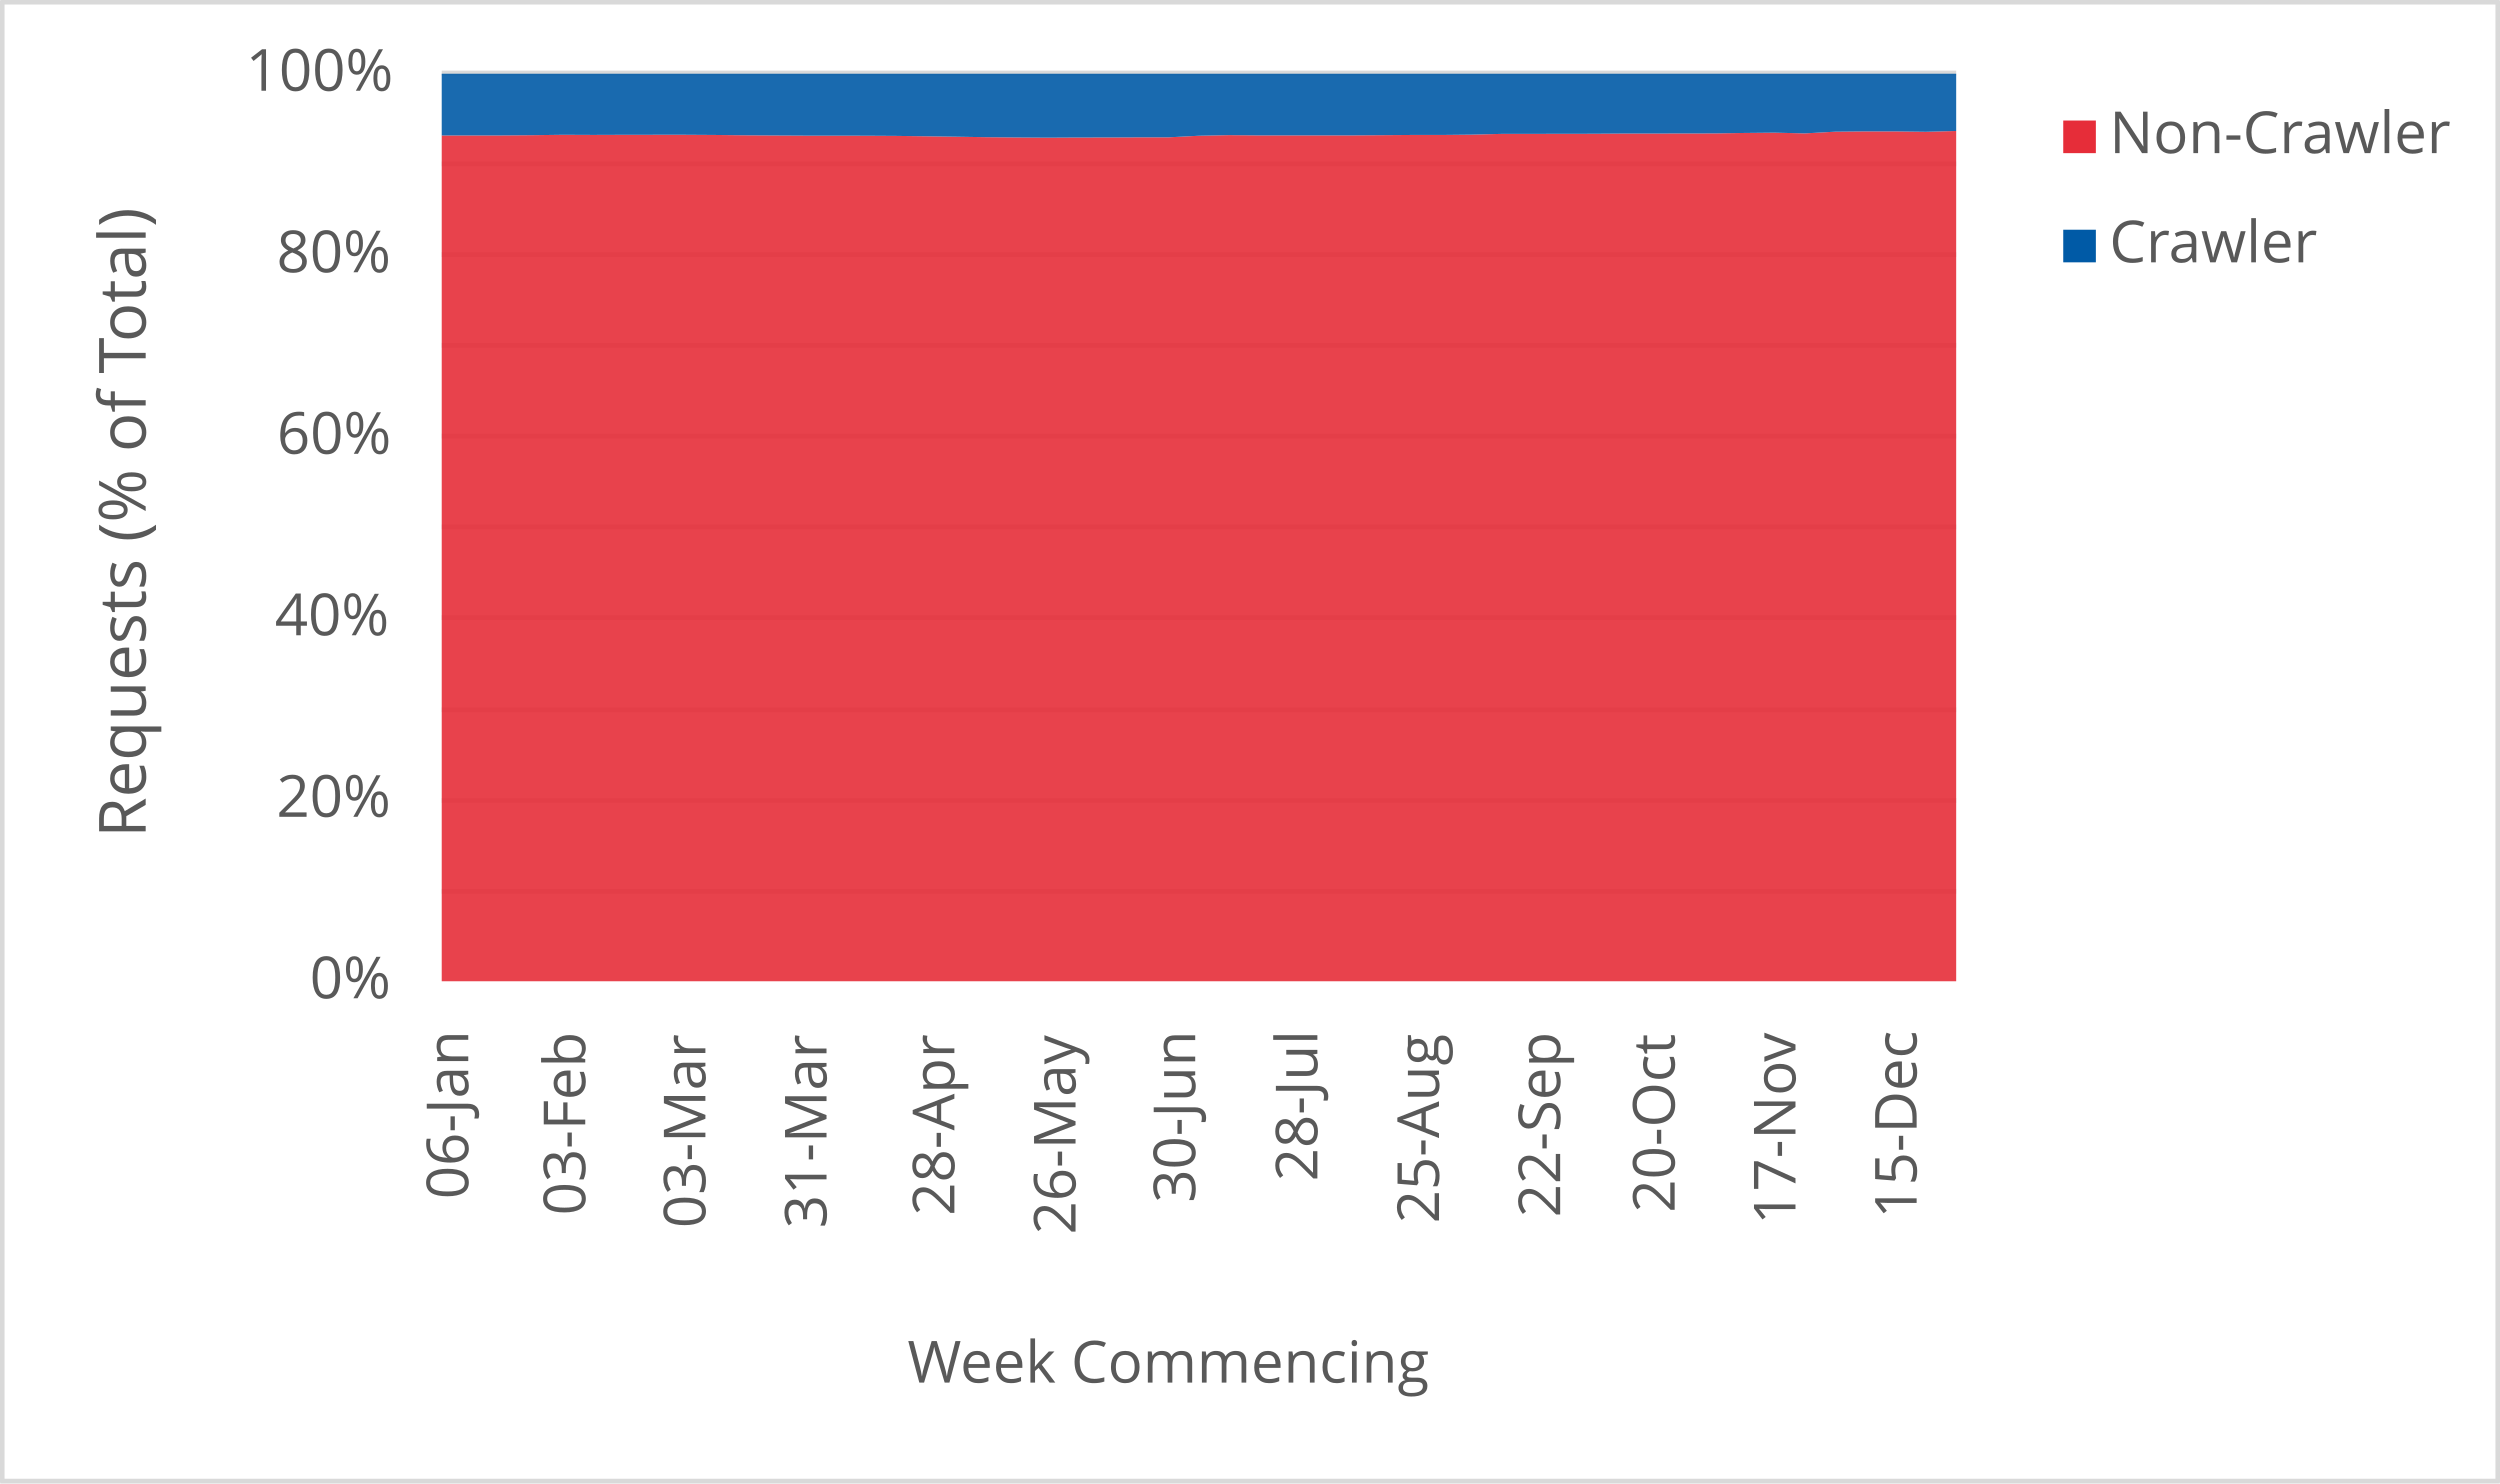
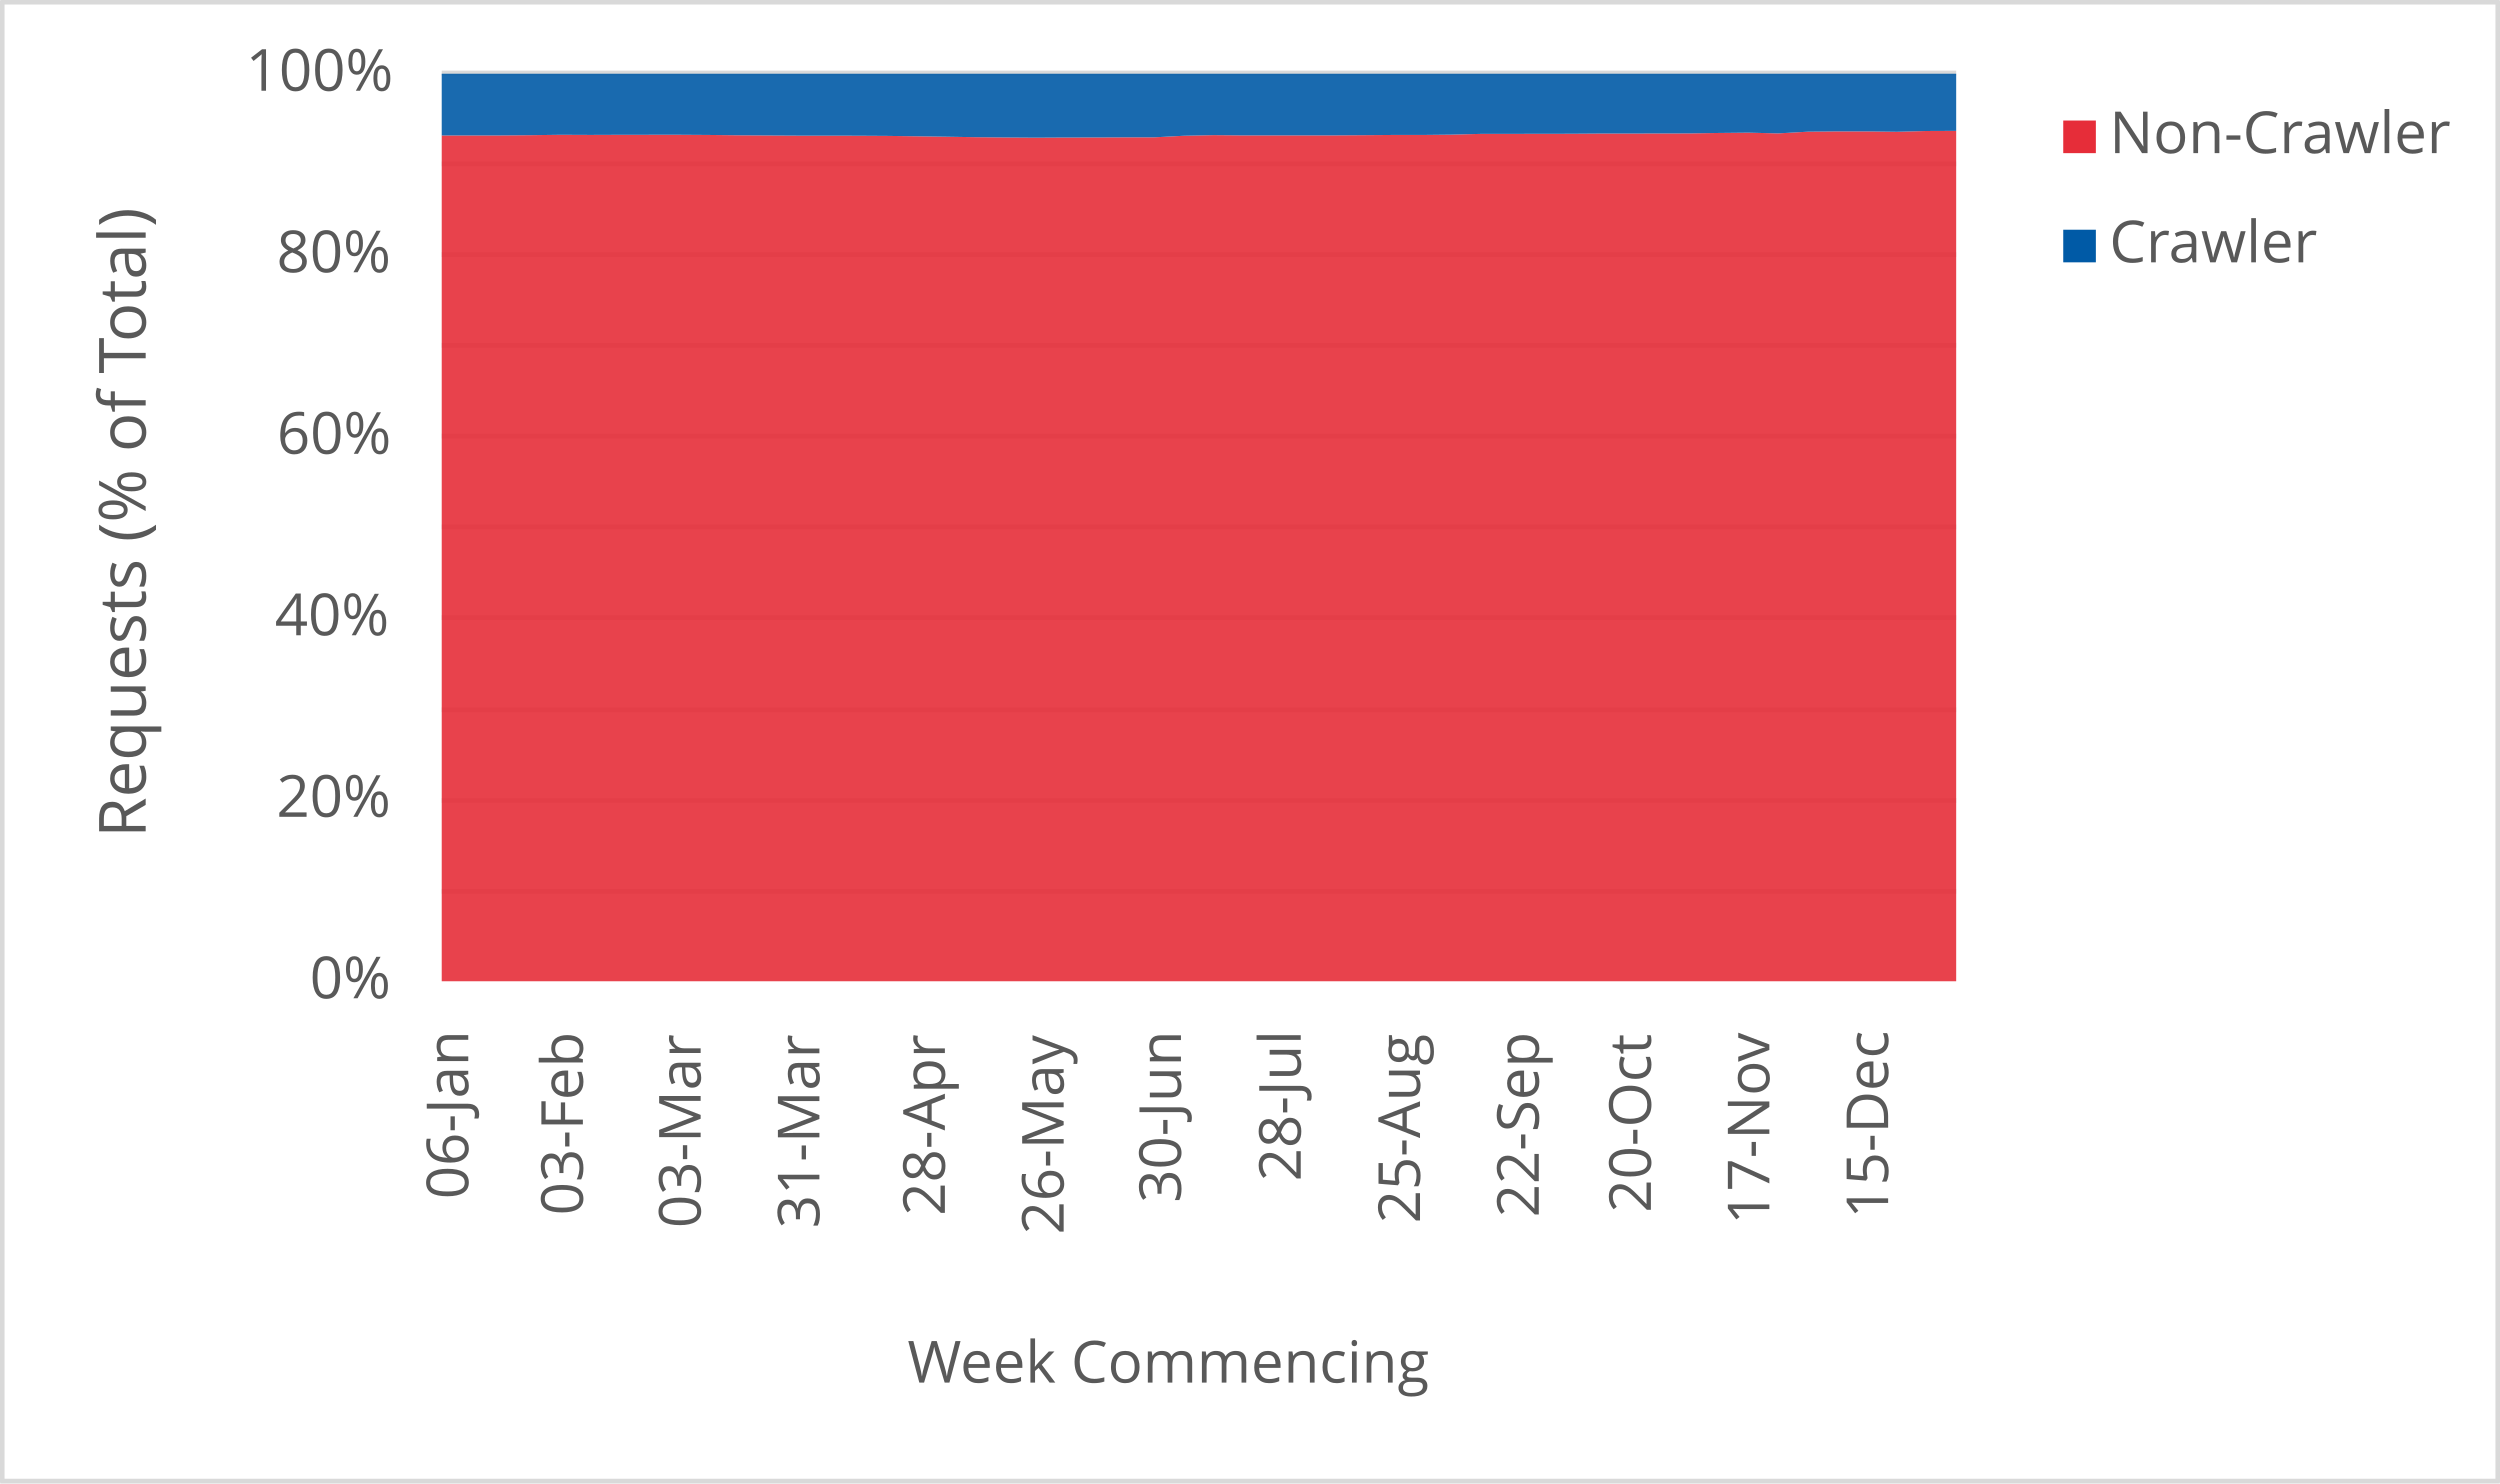
<svg xmlns="http://www.w3.org/2000/svg" width="1763" height="1046" xml:space="preserve" overflow="hidden">
  <defs>
    <clipPath id="clip0">
      <rect x="2917" y="346" width="1763" height="1046" />
    </clipPath>
  </defs>
  <g clip-path="url(#clip0)" transform="translate(-2917 -346)">
    <rect x="2918" y="347" width="1760" height="1043" fill="#FFFFFF" />
    <g>
      <path d="    M3228.5 974.532 4296.5 974.532    M3228.5 910.53 4296.5 910.53    M3228.5 846.528 4296.5 846.528    M3228.5 781.526 4296.5 781.526    M3228.5 717.524 4296.5 717.524    M3228.5 653.522 4296.5 653.522    M3228.5 589.52 4296.5 589.52    M3228.5 525.517 4296.5 525.517    M3228.5 461.515 4296.5 461.515    M3228.5 397.5 4296.5 397.5" stroke="#D9D9D9" stroke-width="3.438" stroke-linejoin="round" stroke-miterlimit="10" fill="none" />
    </g>
    <g>
      <path d="M 1038.5 4296.5 1038.5" stroke="#D9D9D9" stroke-width="3.438" stroke-linejoin="round" stroke-miterlimit="10" fill="none" fill-rule="evenodd" />
    </g>
    <g>
      <text fill="#595959" font-family="Verdana,Open Sans,DejaVu Sans,sans-serif" font-weight="400" font-size="41" transform="matrix(6.12323e-17 -1 1 6.12323e-17 3247.218 1191.651)">06-Jan</text>
    </g>
    <g>
-       <text fill="#595959" font-family="Verdana,Open Sans,DejaVu Sans,sans-serif" font-weight="400" font-size="41" transform="matrix(6.12323e-17 -1 1 6.12323e-17 3329.715 1203.042)">03-Feb</text>
+       <text fill="#595959" font-family="Verdana,Open Sans,DejaVu Sans,sans-serif" font-weight="400" font-size="41" transform="matrix(6.12323e-17 -1 1 6.12323e-17 3328.04 1203.042)">03-Feb</text>
    </g>
    <g>
-       <text fill="#595959" font-family="Verdana,Open Sans,DejaVu Sans,sans-serif" font-weight="400" font-size="41" transform="matrix(6.12323e-17 -1 1 6.12323e-17 3414.445 1212.011)">03-Mar</text>
+       <text fill="#595959" font-family="Verdana,Open Sans,DejaVu Sans,sans-serif" font-weight="400" font-size="41" transform="matrix(6.12323e-17 -1 1 6.12323e-17 3411.094 1212.011)">03-Mar</text>
    </g>
    <g>
-       <text fill="#595959" font-family="Verdana,Open Sans,DejaVu Sans,sans-serif" font-weight="400" font-size="41" transform="matrix(6.12323e-17 -1 1 6.12323e-17 3499.865 1212.171)">31-Mar</text>
+       <text fill="#595959" font-family="Verdana,Open Sans,DejaVu Sans,sans-serif" font-weight="400" font-size="41" transform="matrix(6.12323e-17 -1 1 6.12323e-17 3494.839 1212.171)">31-Mar</text>
    </g>
    <g>
-       <text fill="#595959" font-family="Verdana,Open Sans,DejaVu Sans,sans-serif" font-weight="400" font-size="41" transform="matrix(6.12323e-17 -1 1 6.12323e-17 3590.029 1203.302)">28-Apr</text>
+       <text fill="#595959" font-family="Verdana,Open Sans,DejaVu Sans,sans-serif" font-weight="400" font-size="41" transform="matrix(6.12323e-17 -1 1 6.12323e-17 3583.328 1203.302)">28-Apr</text>
    </g>
    <g>
-       <text fill="#595959" font-family="Verdana,Open Sans,DejaVu Sans,sans-serif" font-weight="400" font-size="41" transform="matrix(6.12323e-17 -1 1 6.12323e-17 3675.469 1216.515)">26-May</text>
+       <text fill="#595959" font-family="Verdana,Open Sans,DejaVu Sans,sans-serif" font-weight="400" font-size="41" transform="matrix(6.12323e-17 -1 1 6.12323e-17 3667.093 1216.515)">26-May</text>
    </g>
    <g>
-       <text fill="#595959" font-family="Verdana,Open Sans,DejaVu Sans,sans-serif" font-weight="400" font-size="41" transform="matrix(6.12323e-17 -1 1 6.12323e-17 3759.858 1194.173)">30-Jun</text>
+       <text fill="#595959" font-family="Verdana,Open Sans,DejaVu Sans,sans-serif" font-weight="400" font-size="41" transform="matrix(6.12323e-17 -1 1 6.12323e-17 3749.806 1194.173)">30-Jun</text>
    </g>
    <g>
-       <text fill="#595959" font-family="Verdana,Open Sans,DejaVu Sans,sans-serif" font-weight="400" font-size="41" transform="matrix(6.12323e-17 -1 1 6.12323e-17 3846.009 1179.039)">28-Jul</text>
+       <text fill="#595959" font-family="Verdana,Open Sans,DejaVu Sans,sans-serif" font-weight="400" font-size="41" transform="matrix(6.12323e-17 -1 1 6.12323e-17 3834.282 1179.039)">28-Jul</text>
    </g>
    <g>
-       <text fill="#595959" font-family="Verdana,Open Sans,DejaVu Sans,sans-serif" font-weight="400" font-size="41" transform="matrix(6.12323e-17 -1 1 6.12323e-17 3931.789 1208.667)">25-Aug</text>
+       <text fill="#595959" font-family="Verdana,Open Sans,DejaVu Sans,sans-serif" font-weight="400" font-size="41" transform="matrix(6.12323e-17 -1 1 6.12323e-17 3918.387 1208.667)">25-Aug</text>
    </g>
    <g>
-       <text fill="#595959" font-family="Verdana,Open Sans,DejaVu Sans,sans-serif" font-weight="400" font-size="41" transform="matrix(6.12323e-17 -1 1 6.12323e-17 4017.229 1204.423)">22-Sep</text>
+       <text fill="#595959" font-family="Verdana,Open Sans,DejaVu Sans,sans-serif" font-weight="400" font-size="41" transform="matrix(6.12323e-17 -1 1 6.12323e-17 4002.152 1204.423)">22-Sep</text>
    </g>
    <g>
-       <text fill="#595959" font-family="Verdana,Open Sans,DejaVu Sans,sans-serif" font-weight="400" font-size="41" transform="matrix(6.12323e-17 -1 1 6.12323e-17 4097.965 1201.14)">20-Oct</text>
+       <text fill="#595959" font-family="Verdana,Open Sans,DejaVu Sans,sans-serif" font-weight="400" font-size="41" transform="matrix(6.12323e-17 -1 1 6.12323e-17 4081.212 1201.14)">20-Oct</text>
    </g>
    <g>
-       <text fill="#595959" font-family="Verdana,Open Sans,DejaVu Sans,sans-serif" font-weight="400" font-size="41" transform="matrix(6.12323e-17 -1 1 6.12323e-17 4183.174 1209.708)">17-Nov</text>
+       <text fill="#595959" font-family="Verdana,Open Sans,DejaVu Sans,sans-serif" font-weight="400" font-size="41" transform="matrix(6.12323e-17 -1 1 6.12323e-17 4164.746 1209.708)">17-Nov</text>
    </g>
    <g>
-       <text fill="#595959" font-family="Verdana,Open Sans,DejaVu Sans,sans-serif" font-weight="400" font-size="41" transform="matrix(6.12323e-17 -1 1 6.12323e-17 4268.614 1205.364)">15-Dec</text>
+       <text fill="#595959" font-family="Verdana,Open Sans,DejaVu Sans,sans-serif" font-weight="400" font-size="41" transform="matrix(6.12323e-17 -1 1 6.12323e-17 4248.511 1205.364)">15-Dec</text>
    </g>
    <g>
      <text fill="#595959" font-family="Verdana,Open Sans,DejaVu Sans,sans-serif" font-weight="400" font-size="41" transform="matrix(1 0 0 1 3135.448 1050)">0%</text>
    </g>
    <g>
      <text fill="#595959" font-family="Verdana,Open Sans,DejaVu Sans,sans-serif" font-weight="400" font-size="41" transform="matrix(1 0 0 1 3111.965 922)">20%</text>
    </g>
    <g>
      <text fill="#595959" font-family="Verdana,Open Sans,DejaVu Sans,sans-serif" font-weight="400" font-size="41" transform="matrix(1 0 0 1 3110.824 794)">40%</text>
    </g>
    <g>
      <text fill="#595959" font-family="Verdana,Open Sans,DejaVu Sans,sans-serif" font-weight="400" font-size="41" transform="matrix(1 0 0 1 3112.306 666)">60%</text>
    </g>
    <g>
      <text fill="#595959" font-family="Verdana,Open Sans,DejaVu Sans,sans-serif" font-weight="400" font-size="41" transform="matrix(1 0 0 1 3112.045 538)">80%</text>
    </g>
    <g>
      <text fill="#595959" font-family="Verdana,Open Sans,DejaVu Sans,sans-serif" font-weight="400" font-size="41" transform="matrix(1 0 0 1 3090.284 410)">100%</text>
    </g>
    <g>
      <text fill="#595959" font-family="Verdana,Open Sans,DejaVu Sans,sans-serif" font-weight="400" font-size="41" transform="matrix(1 0 0 1 3556.971 1321)">Week Commencing</text>
    </g>
    <g>
      <text fill="#595959" font-family="Verdana,Open Sans,DejaVu Sans,sans-serif" font-weight="400" font-size="46" transform="matrix(6.12323e-17 -1 1 6.12323e-17 3019.73 936.7666)">Requests (% of Total)</text>
    </g>
    <rect x="2918.5" y="347.5" width="1760" height="1043" stroke="#D9D9D9" stroke-width="3.438" stroke-linejoin="round" stroke-miterlimit="10" fill="none" />
    <g>
-       <path d="M3228.5 1038 3249.86 1038 3271.22 1038 3292.58 1038 3313.94 1038 3335.3 1038 3356.66 1038 3378.02 1038 3399.38 1038 3420.74 1038 3442.1 1038 3463.46 1038 3484.82 1038 3506.18 1038 3527.54 1038 3548.9 1038 3570.26 1038 3591.62 1038 3612.98 1038 3634.34 1038 3655.7 1038 3677.06 1038 3698.42 1038 3719.78 1038 3741.14 1038 3762.5 1038 3783.86 1038 3805.22 1038 3826.58 1038 3847.94 1038 3869.3 1038 3890.66 1038 3912.02 1038 3933.38 1038 3954.74 1038 3976.1 1038 3997.46 1038 4018.82 1038 4040.18 1038 4061.54 1038 4082.9 1038 4104.26 1038 4125.62 1038 4146.98 1038 4168.34 1038 4189.7 1038 4211.06 1038 4232.42 1038 4253.78 1038 4275.14 1038 4296.5 1038 4296.5 438.371 4275.14 438.938 4253.78 438.66 4232.42 438.655 4211.06 438.875 4189.7 440.073 4168.34 439.546 4146.98 439.765 4125.62 440.093 4104.26 440.111 4082.9 440.177 4061.54 440.173 4040.18 440.328 4018.82 440.348 3997.46 440.406 3976.1 440.408 3954.74 440.942 3933.38 441.171 3912.02 441.173 3890.66 441.339 3869.3 441.487 3847.94 441.483 3826.58 441.485 3805.22 441.49 3783.86 441.298 3762.5 441.726 3741.14 442.842 3719.78 442.854 3698.42 442.958 3677.06 442.973 3655.7 443.096 3634.34 442.945 3612.98 442.754 3591.62 442.404 3570.26 442.111 3548.9 441.833 3527.54 441.703 3506.18 441.663 3484.82 441.657 3463.46 441.538 3442.1 441.407 3420.74 441.167 3399.38 441.029 3378.02 441.036 3356.66 441.062 3335.3 441.141 3313.94 441.047 3292.58 441.333 3271.22 441.507 3249.86 441.526 3228.5 441.534 3228.5 1038Z" fill="#e62d39" opacity="0.9" />
+       <path d="M3228.5 1038 3249.441 1038 3270.382 1038 3291.324 1038 3312.265 1038 3333.206 1038 3354.147 1038 3375.088 1038 3396.029 1038 3416.971 1038 3437.912 1038 3458.853 1038 3479.794 1038 3500.735 1038 3521.676 1038 3542.618 1038 3563.559 1038 3584.5 1038 3605.441 1038 3626.382 1038 3647.324 1038 3668.265 1038 3689.206 1038 3710.147 1038 3731.088 1038 3752.029 1038 3772.971 1038 3793.912 1038 3814.853 1038 3835.794 1038 3856.735 1038 3877.676 1038 3898.618 1038 3919.559 1038 3940.5 1038 3961.441 1038 3982.382 1038 4003.324 1038 4024.265 1038 4045.206 1038 4066.147 1038 4087.088 1038 4108.029 1038 4128.971 1038 4149.912 1038 4170.853 1038 4191.794 1038 4212.735 1038 4233.676 1038 4254.618 1038 4275.559 1038 4296.5 1038 4296.5 438.275 4275.559 438.371 4254.618 438.938 4233.676 438.66 4212.735 438.655 4191.794 438.875 4170.853 440.073 4149.912 439.546 4128.971 439.765 4108.029 440.093 4087.088 440.111 4066.147 440.177 4045.206 440.173 4024.265 440.328 4003.324 440.348 3982.382 440.406 3961.441 440.408 3940.5 440.942 3919.559 441.171 3898.618 441.173 3877.676 441.339 3856.735 441.487 3835.794 441.483 3814.853 441.485 3793.912 441.49 3772.971 441.298 3752.029 441.726 3731.088 442.842 3710.147 442.854 3689.206 442.958 3668.265 442.973 3647.324 443.096 3626.382 442.945 3605.441 442.754 3584.5 442.404 3563.559 442.111 3542.618 441.833 3521.676 441.703 3500.735 441.663 3479.794 441.657 3458.853 441.538 3437.912 441.407 3416.971 441.167 3396.029 441.029 3375.088 441.036 3354.147 441.062 3333.206 441.141 3312.265 441.047 3291.324 441.333 3270.382 441.507 3249.441 441.526 3228.5 441.534 3228.5 1038Z" fill="#e62d39" opacity="0.9" />
    </g>
    <g>
-       <path d="M3228.5 441.534 3249.86 441.526 3271.22 441.507 3292.58 441.333 3313.94 441.047 3335.3 441.141 3356.66 441.062 3378.02 441.036 3399.38 441.029 3420.74 441.167 3442.1 441.407 3463.46 441.538 3484.82 441.657 3506.18 441.663 3527.54 441.703 3548.9 441.833 3570.26 442.111 3591.62 442.404 3612.98 442.754 3634.34 442.945 3655.7 443.096 3677.06 442.973 3698.42 442.958 3719.78 442.854 3741.14 442.842 3762.5 441.726 3783.86 441.298 3805.22 441.49 3826.58 441.485 3847.94 441.483 3869.3 441.487 3890.66 441.339 3912.02 441.173 3933.38 441.171 3954.74 440.942 3976.1 440.408 3997.46 440.406 4018.82 440.348 4040.18 440.328 4061.54 440.173 4082.9 440.177 4104.26 440.111 4125.62 440.093 4146.98 439.765 4168.34 439.546 4189.7 440.073 4211.06 438.875 4232.42 438.655 4253.78 438.66 4275.14 438.938 4296.5 438.371 4296.5 398 4275.14 398 4253.78 398 4232.42 398 4211.06 398 4189.7 398 4168.34 398 4146.98 398 4125.62 398 4104.26 398 4082.9 398 4061.54 398 4040.18 398 4018.82 398 3997.46 398 3976.1 398 3954.74 398 3933.38 398 3912.02 398 3890.66 398 3869.3 398 3847.94 398 3826.58 398 3805.22 398 3783.86 398 3762.5 398 3741.14 398 3719.78 398 3698.42 398 3677.06 398 3655.7 398 3634.34 398 3612.98 398 3591.62 398 3570.26 398 3548.9 398 3527.54 398 3506.18 398 3484.82 398 3463.46 398 3442.1 398 3420.74 398 3399.38 398 3378.02 398 3356.66 398 3335.3 398 3313.94 398 3292.58 398 3271.22 398 3249.86 398 3228.5 398 3228.5 441.534Z" fill="#005aa6" opacity="0.9" />
+       <path d="M3228.5 441.534 3249.441 441.526 3270.382 441.507 3291.324 441.333 3312.265 441.047 3333.206 441.141 3354.147 441.062 3375.088 441.036 3396.029 441.029 3416.971 441.167 3437.912 441.407 3458.853 441.538 3479.794 441.657 3500.735 441.663 3521.676 441.703 3542.618 441.833 3563.559 442.111 3584.5 442.404 3605.441 442.754 3626.382 442.945 3647.324 443.096 3668.265 442.973 3689.206 442.958 3710.147 442.854 3731.088 442.842 3752.029 441.726 3772.971 441.298 3793.912 441.49 3814.853 441.485 3835.794 441.483 3856.735 441.487 3877.676 441.339 3898.618 441.173 3919.559 441.171 3940.5 440.942 3961.441 440.408 3982.382 440.406 4003.324 440.348 4024.265 440.328 4045.206 440.173 4066.147 440.177 4087.088 440.111 4108.029 440.093 4128.971 439.765 4149.912 439.546 4170.853 440.073 4191.794 438.875 4212.735 438.655 4233.676 438.66 4254.618 438.938 4275.559 438.371 4296.5 438.275 4296.5 398 4275.559 398 4254.618 398 4233.676 398 4212.735 398 4191.794 398 4170.853 398 4149.912 398 4128.971 398 4108.029 398 4087.088 398 4066.147 398 4045.206 398 4024.265 398 4003.324 398 3982.382 398 3961.441 398 3940.5 398 3919.559 398 3898.618 398 3877.676 398 3856.735 398 3835.794 398 3814.853 398 3793.912 398 3772.971 398 3752.029 398 3731.088 398 3710.147 398 3689.206 398 3668.265 398 3647.324 398 3626.382 398 3605.441 398 3584.5 398 3563.559 398 3542.618 398 3521.676 398 3500.735 398 3479.794 398 3458.853 398 3437.912 398 3416.971 398 3396.029 398 3375.088 398 3354.147 398 3333.206 398 3312.265 398 3291.324 398 3270.382 398 3249.441 398 3228.5 398 3228.5 441.534Z" fill="#005aa6" opacity="0.9" />
    </g>
    <g>
      <rect x="4372" y="431" width="23" height="23" fill="#e62d39" />
    </g>
    <g>
      <text fill="#595959" font-family="Verdana,Open Sans,DejaVu Sans,sans-serif" font-weight="400" font-size="41" transform="matrix(1 0 0 1 4404.56 454)">Non-Crawler</text>
    </g>
    <g>
      <rect x="4372" y="508" width="23" height="23" fill="#005aa6" />
    </g>
    <g>
      <text fill="#595959" font-family="Verdana,Open Sans,DejaVu Sans,sans-serif" font-weight="400" font-size="41" transform="matrix(1 0 0 1 4404.56 531)">Crawler</text>
    </g>
  </g>
</svg>
